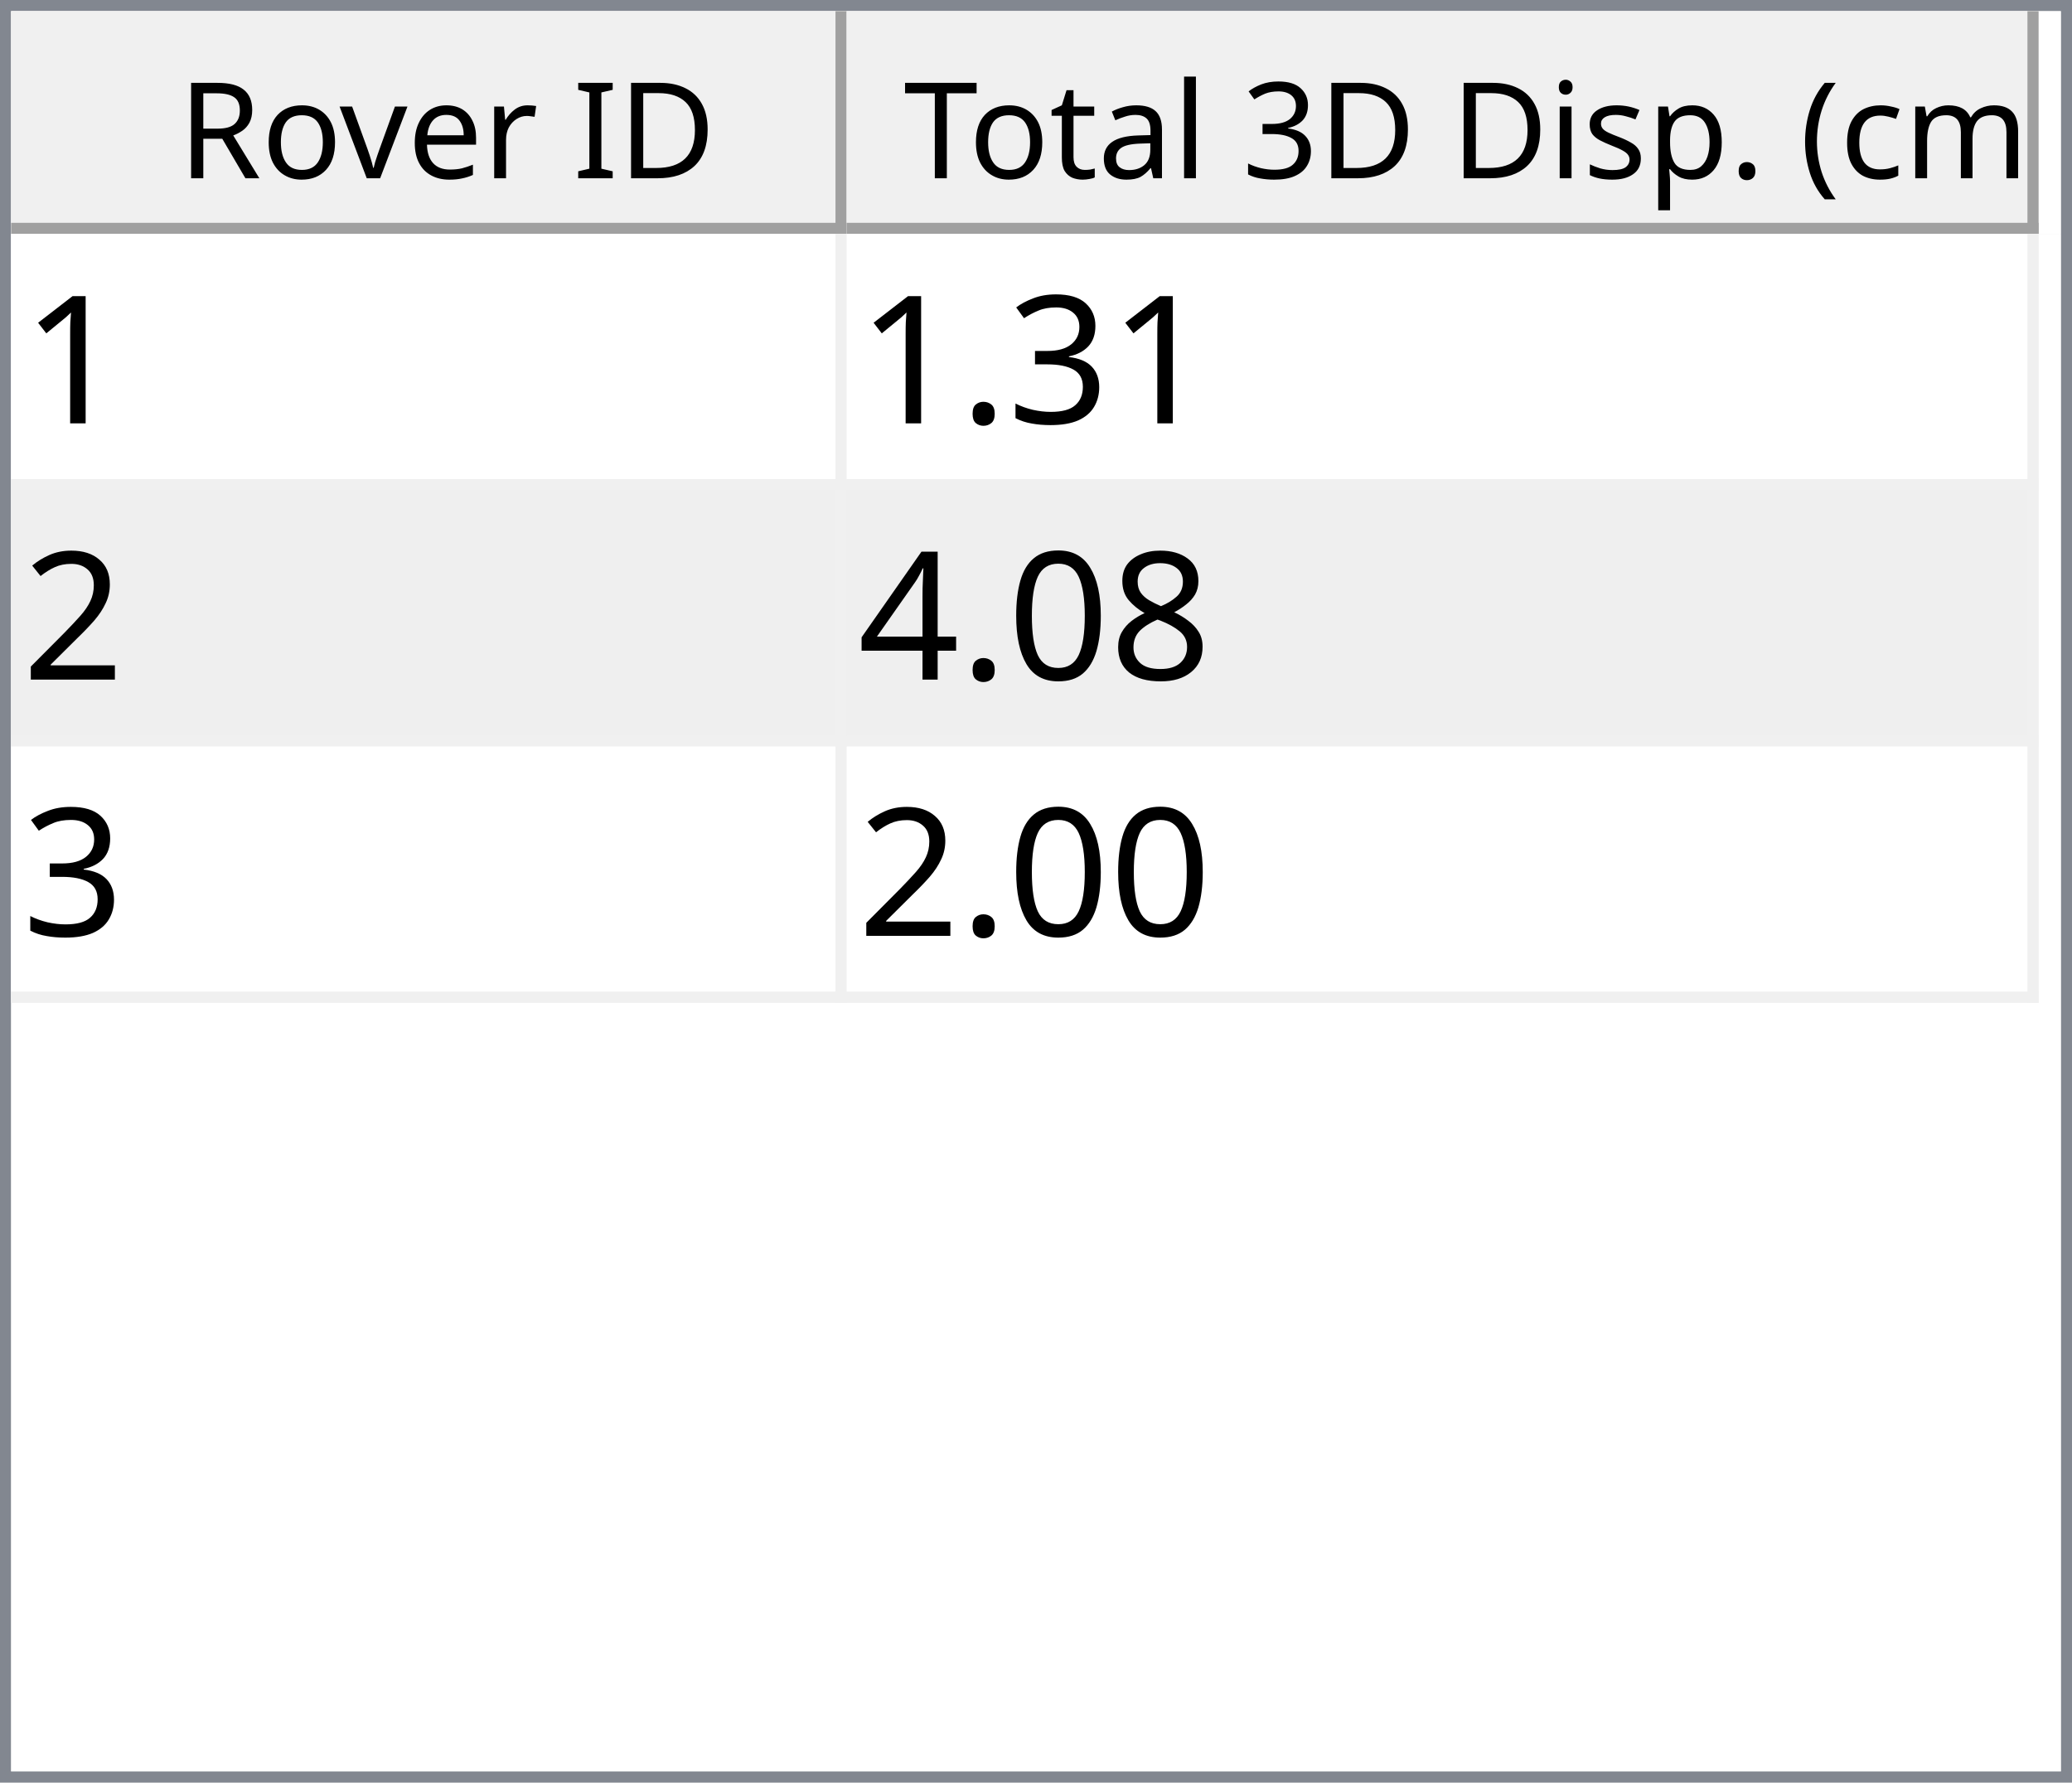
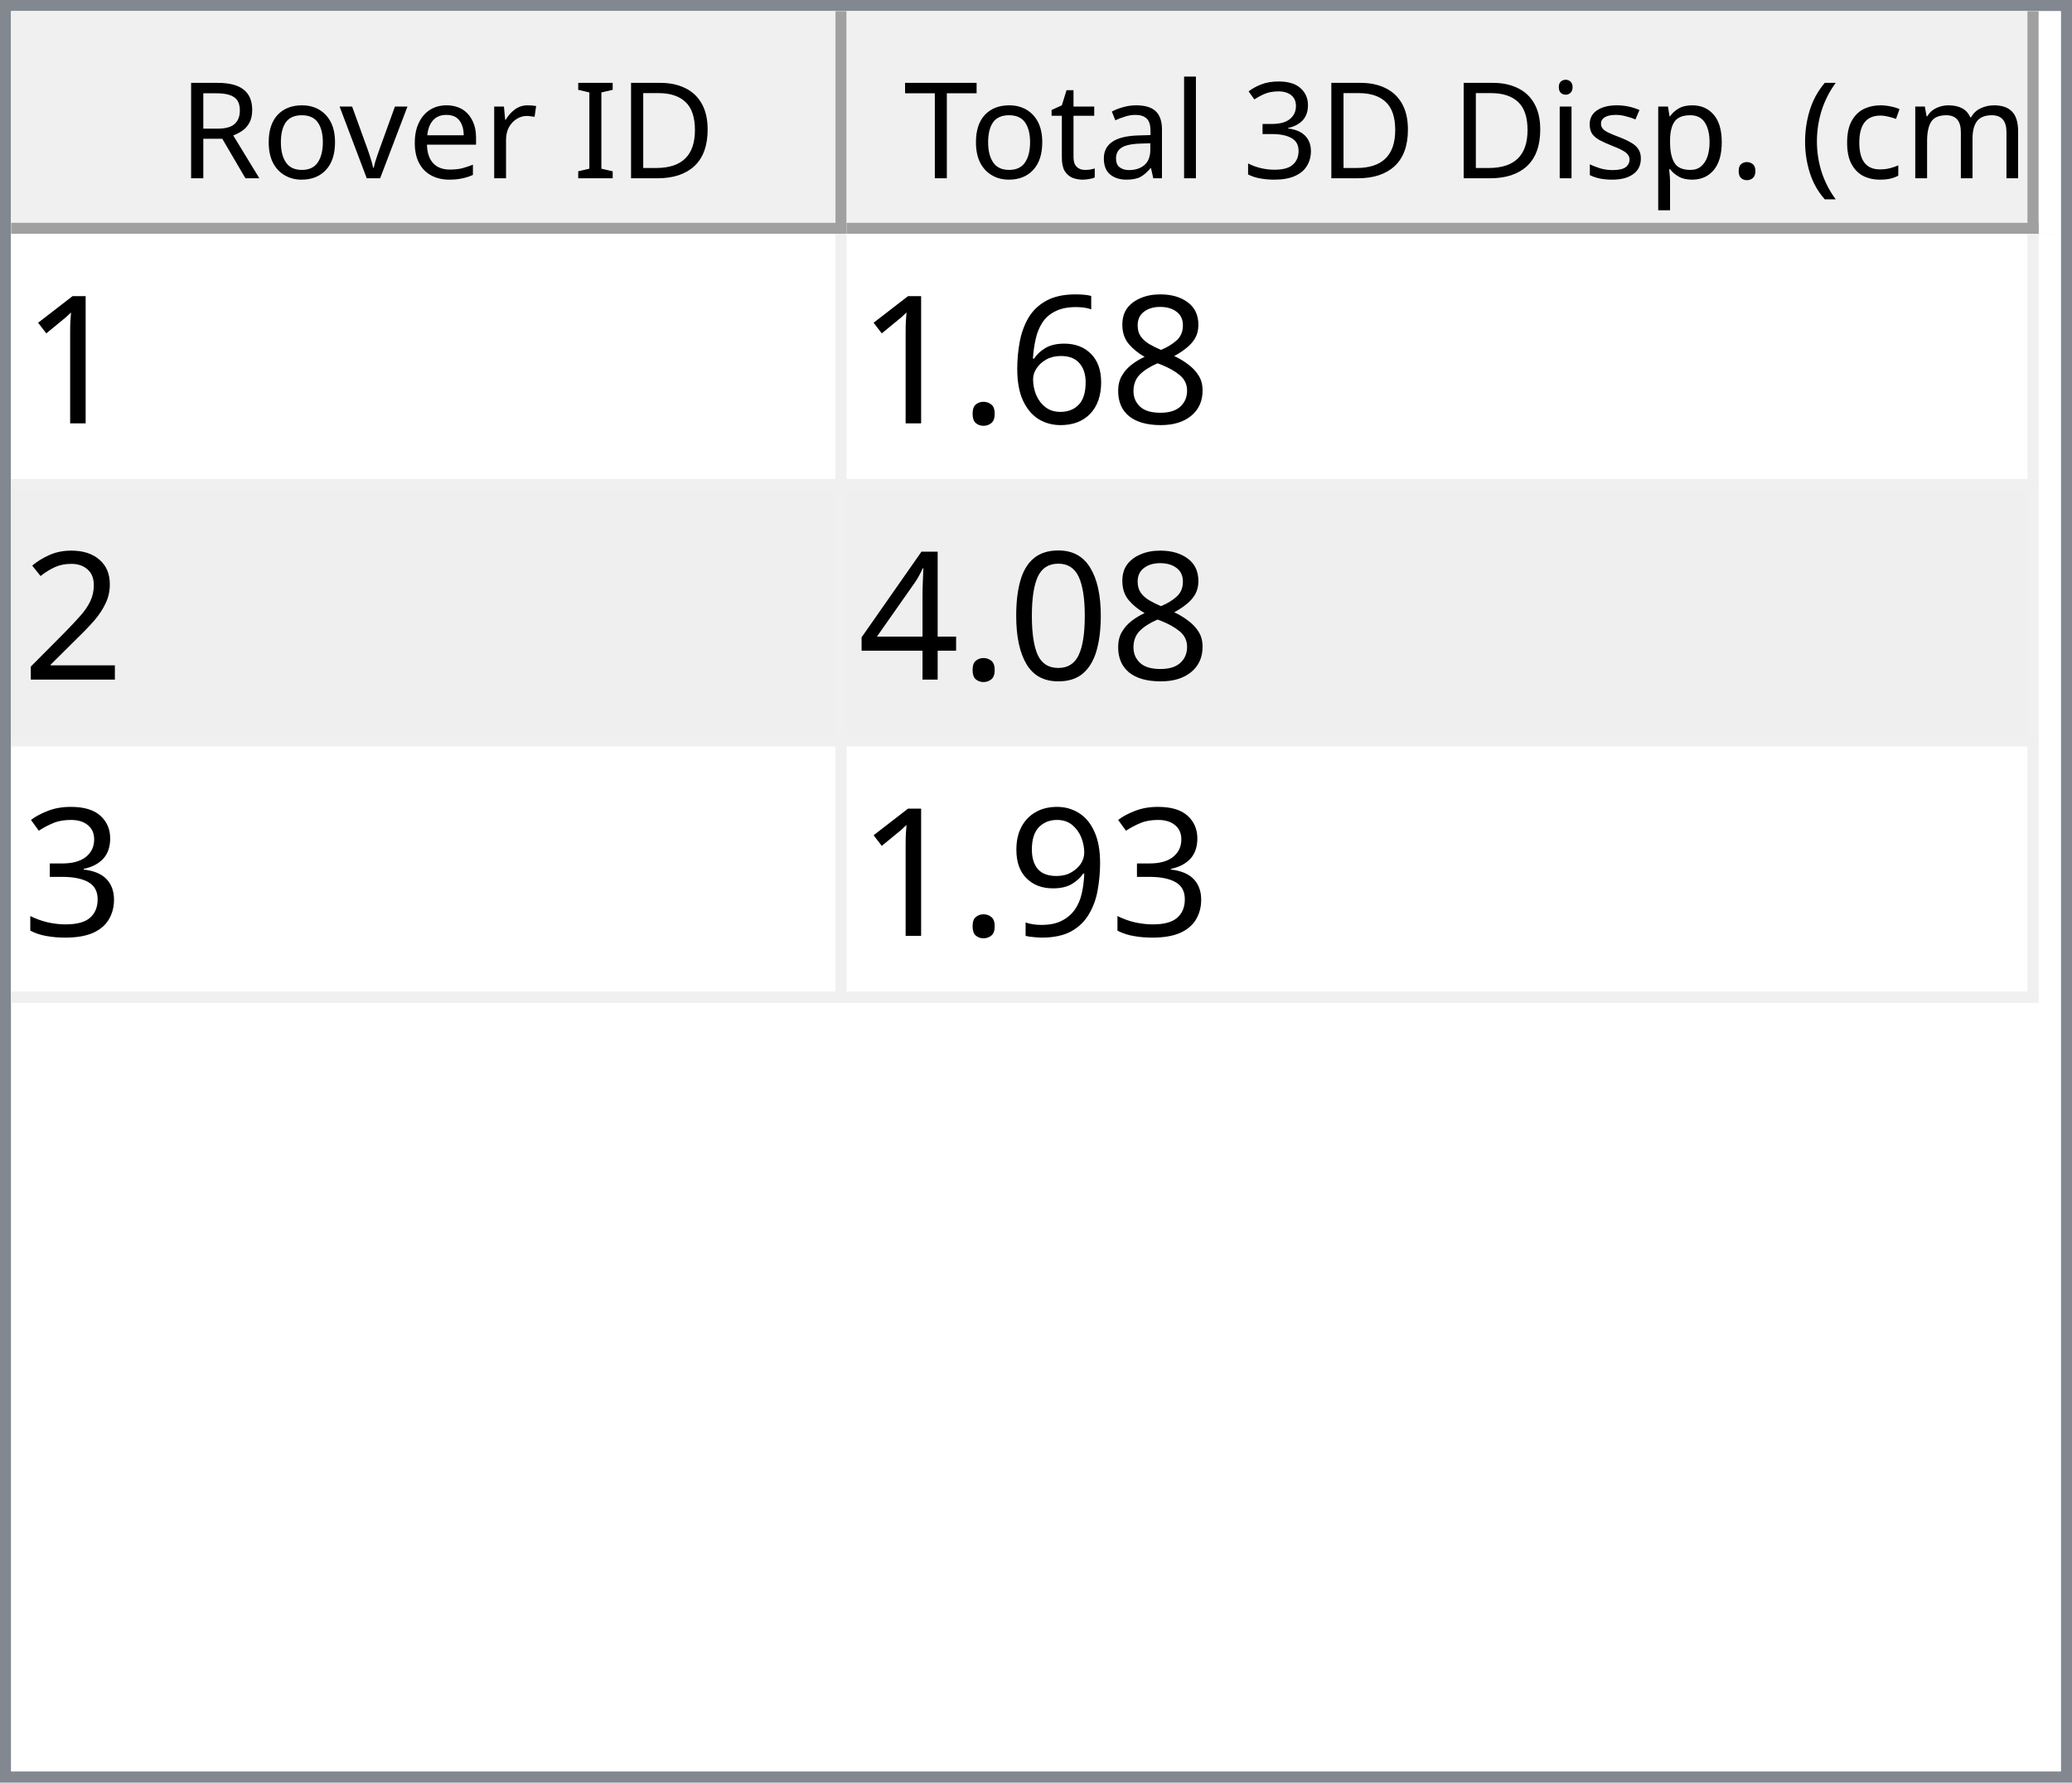
<svg xmlns="http://www.w3.org/2000/svg" style="fill-opacity:1; color-rendering:auto; color-interpolation:auto; text-rendering:auto; stroke:black; stroke-linecap:square; stroke-miterlimit:10; shape-rendering:auto; stroke-opacity:1; fill:black; stroke-dasharray:none; font-weight:normal; stroke-width:1; font-family:'Dialog'; font-style:normal; stroke-linejoin:miter; font-size:12px; stroke-dashoffset:0; image-rendering:auto;" width="186" height="160">
  <defs id="genericDefs" />
  <g>
    <defs id="defs1">
      <clipPath clipPathUnits="userSpaceOnUse" id="clipPath1">
        <path d="M0 0 L186 0 L186 160 L0 160 L0 0 Z" />
      </clipPath>
      <clipPath clipPathUnits="userSpaceOnUse" id="clipPath2">
        <path d="M0 0 L0 160 L186 160 L186 0 Z" />
      </clipPath>
      <clipPath clipPathUnits="userSpaceOnUse" id="clipPath3">
        <path d="M0 0 L0 20 L184 20 L184 0 Z" />
      </clipPath>
      <clipPath clipPathUnits="userSpaceOnUse" id="clipPath4">
        <path d="M0 0 L0 20 L75 20 L75 0 Z" />
      </clipPath>
      <clipPath clipPathUnits="userSpaceOnUse" id="clipPath5">
        <path d="M1 1 L1 19 L74 19 L74 1 Z" />
      </clipPath>
      <clipPath clipPathUnits="userSpaceOnUse" id="clipPath6">
        <path d="M0 0 L0 18 L73 18 L73 0 Z" />
      </clipPath>
      <clipPath clipPathUnits="userSpaceOnUse" id="clipPath7">
        <path d="M-0.5 -0.5 L-0.5 19.5 L74.5 19.5 L74.5 -0.5 Z" />
      </clipPath>
      <clipPath clipPathUnits="userSpaceOnUse" id="clipPath8">
        <path d="M0 0 L0 20 L107 20 L107 0 Z" />
      </clipPath>
      <clipPath clipPathUnits="userSpaceOnUse" id="clipPath9">
        <path d="M1 1 L1 19 L106 19 L106 1 Z" />
      </clipPath>
      <clipPath clipPathUnits="userSpaceOnUse" id="clipPath10">
        <path d="M0 0 L0 18 L105 18 L105 0 Z" />
      </clipPath>
      <clipPath clipPathUnits="userSpaceOnUse" id="clipPath11">
        <path d="M-0.5 -0.5 L-0.5 19.5 L106.5 19.5 L106.5 -0.5 Z" />
      </clipPath>
      <clipPath clipPathUnits="userSpaceOnUse" id="clipPath12">
        <path d="M0 0 L0 138 L184 138 L184 0 Z" />
      </clipPath>
      <clipPath clipPathUnits="userSpaceOnUse" id="clipPath13">
        <path d="M0 0 L0 69 L182 69 L182 0 Z" />
      </clipPath>
      <clipPath clipPathUnits="userSpaceOnUse" id="clipPath14">
        <path d="M-0.5 -0.5 L-0.5 68.5 L181.5 68.5 L181.5 -0.5 Z" />
      </clipPath>
      <clipPath clipPathUnits="userSpaceOnUse" id="clipPath15">
        <path d="M0 0 L0 22 L74 22 L74 0 Z" />
      </clipPath>
      <clipPath clipPathUnits="userSpaceOnUse" id="clipPath16">
        <path d="M0 0 L0 22 L106 22 L106 0 Z" />
      </clipPath>
      <font horiz-adv-x="64.551" id="font1">
        <font-face ascent="107.91" descent="25.098" units-per-em="100" style="font-style:normal; font-family:Segoe UI; font-weight:normal;" />
        <missing-glyph horiz-adv-x="64.551" d="M8.109 0 L8.109 68.266 L56.453 68.266 L56.453 0 L8.109 0 ZM15.328 7.234 L49.219 7.234 L49.219 61.031 L15.328 61.031 L15.328 7.234 Z" />
        <glyph unicode="D" horiz-adv-x="70.117" d="M9.188 0 L9.188 70.016 L28.516 70.016 Q65.531 70.016 65.531 35.891 Q65.531 19.672 55.25 9.836 Q44.969 0 27.734 0 L9.188 0 ZM17.391 62.594 L17.391 7.422 L27.828 7.422 Q41.609 7.422 49.273 14.797 Q56.938 22.172 56.938 35.688 Q56.938 62.594 28.328 62.594 L17.391 62.594 Z" />
        <glyph unicode="I" horiz-adv-x="26.611" d="M17.391 0 L9.188 0 L9.188 70.016 L17.391 70.016 L17.391 0 Z" />
        <glyph unicode=" " horiz-adv-x="27.393" d="" />
        <glyph unicode="r" horiz-adv-x="34.766" d="M34.188 41.891 Q32.078 43.5 28.125 43.5 Q23 43.5 19.555 38.672 Q16.109 33.844 16.109 25.484 L16.109 0 L8.109 0 L8.109 50 L16.109 50 L16.109 39.703 L16.312 39.703 Q18.016 44.969 21.531 47.922 Q25.047 50.875 29.391 50.875 Q32.516 50.875 34.188 50.203 L34.188 41.891 Z" />
        <glyph unicode="e" horiz-adv-x="52.295" d="M48.297 23 L12.984 23 Q13.188 14.656 17.484 10.109 Q21.781 5.562 29.297 5.562 Q37.75 5.562 44.828 11.141 L44.828 3.609 Q38.234 -1.172 27.391 -1.172 Q16.797 -1.172 10.742 5.641 Q4.688 12.453 4.688 24.812 Q4.688 36.469 11.305 43.82 Q17.922 51.172 27.734 51.172 Q37.547 51.172 42.922 44.828 Q48.297 38.484 48.297 27.203 L48.297 23 ZM40.094 29.781 Q40.047 36.719 36.75 40.578 Q33.453 44.438 27.594 44.438 Q21.922 44.438 17.969 40.383 Q14.016 36.328 13.094 29.781 L40.094 29.781 Z" />
        <glyph unicode="v" horiz-adv-x="47.9" d="M47.406 50 L27.484 0 L19.625 0 L0.688 50 L9.469 50 L22.172 13.672 Q23.578 9.672 23.922 6.688 L24.125 6.688 Q24.609 10.453 25.688 13.484 L38.969 50 L47.406 50 Z" />
        <glyph unicode="o" horiz-adv-x="58.594" d="M29 -1.172 Q17.922 -1.172 11.305 5.836 Q4.688 12.844 4.688 24.422 Q4.688 37.016 11.57 44.094 Q18.453 51.172 30.172 51.172 Q41.359 51.172 47.633 44.289 Q53.906 37.406 53.906 25.203 Q53.906 13.234 47.141 6.031 Q40.375 -1.172 29 -1.172 ZM29.594 44.438 Q21.875 44.438 17.383 39.188 Q12.891 33.938 12.891 24.703 Q12.891 15.828 17.43 10.695 Q21.969 5.562 29.594 5.562 Q37.359 5.562 41.531 10.594 Q45.703 15.625 45.703 24.906 Q45.703 34.281 41.531 39.359 Q37.359 44.438 29.594 44.438 Z" />
        <glyph unicode="R" horiz-adv-x="59.814" d="M59.375 0 L49.609 0 L37.891 19.625 Q36.281 22.359 34.766 24.289 Q33.25 26.219 31.664 27.438 Q30.078 28.656 28.25 29.219 Q26.422 29.781 24.125 29.781 L17.391 29.781 L17.391 0 L9.188 0 L9.188 70.016 L30.078 70.016 Q34.672 70.016 38.555 68.867 Q42.438 67.719 45.289 65.375 Q48.141 63.031 49.758 59.547 Q51.375 56.062 51.375 51.375 Q51.375 47.703 50.273 44.656 Q49.172 41.609 47.148 39.211 Q45.125 36.812 42.266 35.133 Q39.406 33.453 35.844 32.516 L35.844 32.328 Q37.594 31.547 38.891 30.547 Q40.188 29.547 41.359 28.18 Q42.531 26.812 43.68 25.078 Q44.828 23.344 46.234 21.047 L59.375 0 ZM17.391 62.594 L17.391 37.203 L28.516 37.203 Q31.594 37.203 34.203 38.133 Q36.812 39.062 38.719 40.797 Q40.625 42.531 41.703 45.047 Q42.781 47.562 42.781 50.688 Q42.781 56.297 39.141 59.445 Q35.5 62.594 28.609 62.594 L17.391 62.594 Z" />
        <glyph unicode=")" horiz-adv-x="30.176" d="M8.297 -15.922 L1.172 -15.922 Q16.406 2.344 16.406 26.812 Q16.406 51.469 1.078 70.016 L8.297 70.016 Q23.531 52.156 23.531 26.703 Q23.531 1.375 8.297 -15.922 Z" />
        <glyph unicode="m" horiz-adv-x="86.133" d="M79.109 0 L71.094 0 L71.094 28.719 Q71.094 37.016 68.531 40.727 Q65.969 44.438 59.906 44.438 Q54.781 44.438 51.195 39.75 Q47.609 35.062 47.609 28.516 L47.609 0 L39.594 0 L39.594 29.688 Q39.594 44.438 28.219 44.438 Q22.953 44.438 19.531 40.016 Q16.109 35.594 16.109 28.516 L16.109 0 L8.109 0 L8.109 50 L16.109 50 L16.109 42.094 L16.312 42.094 Q21.625 51.172 31.844 51.172 Q36.969 51.172 40.773 48.312 Q44.578 45.453 46 40.828 Q51.562 51.172 62.594 51.172 Q79.109 51.172 79.109 30.812 L79.109 0 Z" />
        <glyph unicode="c" horiz-adv-x="46.191" d="M42.188 2.297 Q36.422 -1.172 28.516 -1.172 Q17.828 -1.172 11.258 5.789 Q4.688 12.75 4.688 23.828 Q4.688 36.188 11.766 43.68 Q18.844 51.172 30.672 51.172 Q37.25 51.172 42.281 48.734 L42.281 40.531 Q36.719 44.438 30.375 44.438 Q22.703 44.438 17.797 38.945 Q12.891 33.453 12.891 24.516 Q12.891 15.719 17.508 10.641 Q22.125 5.562 29.891 5.562 Q36.422 5.562 42.188 9.906 L42.188 2.297 Z" />
        <glyph unicode="(" horiz-adv-x="30.176" d="M29.109 -15.922 L21.969 -15.922 Q6.844 1.375 6.844 26.703 Q6.844 52.156 21.969 70.016 L29.203 70.016 Q13.875 51.469 13.875 26.812 Q13.875 2.344 29.109 -15.922 Z" />
        <glyph unicode="." horiz-adv-x="21.68" d="M10.891 -1.078 Q8.641 -1.078 7.055 0.539 Q5.469 2.156 5.469 4.391 Q5.469 6.641 7.055 8.273 Q8.641 9.906 10.891 9.906 Q13.188 9.906 14.797 8.273 Q16.406 6.641 16.406 4.391 Q16.406 2.156 14.797 0.539 Q13.188 -1.078 10.891 -1.078 Z" />
        <glyph unicode="p" horiz-adv-x="58.789" d="M16.312 7.234 L16.109 7.234 L16.109 -23 L8.109 -23 L8.109 50 L16.109 50 L16.109 41.219 L16.312 41.219 Q22.219 51.172 33.594 51.172 Q43.266 51.172 48.688 44.461 Q54.109 37.75 54.109 26.469 Q54.109 13.922 48 6.375 Q41.891 -1.172 31.297 -1.172 Q21.578 -1.172 16.312 7.234 ZM16.109 27.391 L16.109 20.406 Q16.109 14.203 20.141 9.883 Q24.172 5.562 30.375 5.562 Q37.641 5.562 41.773 11.133 Q45.906 16.703 45.906 26.609 Q45.906 34.969 42.047 39.703 Q38.188 44.438 31.594 44.438 Q24.609 44.438 20.359 39.578 Q16.109 34.719 16.109 27.391 Z" />
        <glyph unicode="s" horiz-adv-x="42.432" d="M5.078 1.812 L5.078 10.406 Q11.625 5.562 19.484 5.562 Q30.031 5.562 30.031 12.594 Q30.031 14.594 29.125 15.992 Q28.219 17.391 26.68 18.461 Q25.141 19.531 23.07 20.383 Q21 21.234 18.609 22.172 Q15.281 23.484 12.766 24.828 Q10.25 26.172 8.57 27.859 Q6.891 29.547 6.031 31.695 Q5.172 33.844 5.172 36.719 Q5.172 40.234 6.789 42.945 Q8.406 45.656 11.086 47.484 Q13.766 49.312 17.211 50.242 Q20.656 51.172 24.312 51.172 Q30.812 51.172 35.938 48.922 L35.938 40.828 Q30.422 44.438 23.25 44.438 Q21 44.438 19.195 43.922 Q17.391 43.406 16.094 42.477 Q14.797 41.547 14.086 40.258 Q13.375 38.969 13.375 37.406 Q13.375 35.453 14.086 34.133 Q14.797 32.812 16.164 31.789 Q17.531 30.766 19.484 29.938 Q21.438 29.109 23.922 28.125 Q27.25 26.859 29.883 25.516 Q32.516 24.172 34.375 22.484 Q36.234 20.797 37.234 18.602 Q38.234 16.406 38.234 13.375 Q38.234 9.672 36.602 6.938 Q34.969 4.203 32.234 2.398 Q29.5 0.594 25.93 -0.289 Q22.359 -1.172 18.453 -1.172 Q10.75 -1.172 5.078 1.812 Z" />
        <glyph unicode="i" horiz-adv-x="24.219" d="M12.203 62.703 Q10.062 62.703 8.547 64.164 Q7.031 65.625 7.031 67.875 Q7.031 70.125 8.547 71.609 Q10.062 73.094 12.203 73.094 Q14.406 73.094 15.945 71.609 Q17.484 70.125 17.484 67.875 Q17.484 65.719 15.945 64.211 Q14.406 62.703 12.203 62.703 ZM16.109 0 L8.109 0 L8.109 50 L16.109 50 L16.109 0 Z" />
        <glyph unicode="3" horiz-adv-x="53.906" d="M46.531 19.828 Q46.531 15.094 44.75 11.211 Q42.969 7.328 39.719 4.57 Q36.469 1.812 31.93 0.297 Q27.391 -1.219 21.922 -1.219 Q11.922 -1.219 6 2.594 L6 11.188 Q13.094 5.609 22.219 5.609 Q25.875 5.609 28.828 6.539 Q31.781 7.469 33.906 9.227 Q36.031 10.984 37.18 13.477 Q38.328 15.969 38.328 19.094 Q38.328 32.812 18.797 32.812 L12.984 32.812 L12.984 39.594 L18.5 39.594 Q35.797 39.594 35.797 52.484 Q35.797 64.406 22.609 64.406 Q15.188 64.406 8.688 59.422 L8.688 67.188 Q15.375 71.188 24.609 71.188 Q29 71.188 32.57 69.969 Q36.141 68.75 38.68 66.555 Q41.219 64.359 42.609 61.281 Q44 58.203 44 54.5 Q44 40.672 30.031 36.719 L30.031 36.531 Q33.594 36.141 36.625 34.797 Q39.656 33.453 41.852 31.305 Q44.047 29.156 45.289 26.25 Q46.531 23.344 46.531 19.828 Z" />
        <glyph unicode="l" horiz-adv-x="24.219" d="M16.109 0 L8.109 0 L8.109 74.031 L16.109 74.031 L16.109 0 Z" />
        <glyph unicode="a" horiz-adv-x="50.879" d="M43.891 0 L35.891 0 L35.891 7.812 L35.688 7.812 Q30.469 -1.172 20.312 -1.172 Q12.844 -1.172 8.617 2.781 Q4.391 6.734 4.391 13.281 Q4.391 27.297 20.906 29.594 L35.891 31.688 Q35.891 44.438 25.594 44.438 Q16.547 44.438 9.281 38.281 L9.281 46.484 Q16.656 51.172 26.266 51.172 Q43.891 51.172 43.891 32.516 L43.891 0 ZM35.891 25.297 L23.828 23.641 Q18.266 22.859 15.43 20.875 Q12.594 18.891 12.594 13.875 Q12.594 10.203 15.211 7.883 Q17.828 5.562 22.172 5.562 Q28.125 5.562 32.008 9.742 Q35.891 13.922 35.891 20.312 L35.891 25.297 Z" />
        <glyph unicode="t" horiz-adv-x="33.887" d="M31.297 0.484 Q28.469 -1.078 23.828 -1.078 Q10.688 -1.078 10.688 13.578 L10.688 43.172 L2.094 43.172 L2.094 50 L10.688 50 L10.688 62.203 L18.703 64.797 L18.703 50 L31.297 50 L31.297 43.172 L18.703 43.172 L18.703 14.984 Q18.703 9.969 20.414 7.82 Q22.125 5.672 26.078 5.672 Q29.109 5.672 31.297 7.328 L31.297 0.484 Z" />
        <glyph unicode="T" horiz-adv-x="52.393" d="M50.594 62.594 L30.375 62.594 L30.375 0 L22.172 0 L22.172 62.594 L2 62.594 L2 70.016 L50.594 70.016 L50.594 62.594 Z" />
      </font>
      <font horiz-adv-x="75.0" id="font2">
        <font-face ascent="100.537" descent="21.973" units-per-em="100" style="font-style:normal; font-family:sans-serif; font-weight:normal;" />
        <missing-glyph horiz-adv-x="75.0" d="M12.5 0 L12.5 62.5 L62.5 62.5 L62.5 0 L12.5 0 ZM14.062 1.562 L60.938 1.562 L60.938 60.938 L14.062 60.938 L14.062 1.562 Z" />
        <glyph unicode="1" horiz-adv-x="55.615" d="M37.25 0 L28.469 0 L28.469 56 Q25.297 52.984 20.141 49.953 Q14.984 46.922 10.891 45.406 L10.891 53.906 Q18.266 57.375 23.781 62.305 Q29.297 67.234 31.594 71.875 L37.25 71.875 L37.25 0 Z" />
-         <glyph unicode="3" horiz-adv-x="55.615" d="M4.203 18.891 L12.984 20.062 Q14.5 12.594 18.141 9.297 Q21.781 6 27 6 Q33.203 6 37.477 10.297 Q41.75 14.594 41.75 20.953 Q41.75 27 37.797 30.93 Q33.844 34.859 27.734 34.859 Q25.25 34.859 21.531 33.891 L22.516 41.609 Q23.391 41.5 23.922 41.5 Q29.547 41.5 34.039 44.43 Q38.531 47.359 38.531 53.469 Q38.531 58.297 35.258 61.477 Q31.984 64.656 26.812 64.656 Q21.688 64.656 18.266 61.43 Q14.844 58.203 13.875 51.766 L5.078 53.328 Q6.688 62.156 12.398 67.016 Q18.109 71.875 26.609 71.875 Q32.469 71.875 37.398 69.359 Q42.328 66.844 44.945 62.5 Q47.562 58.156 47.562 53.266 Q47.562 48.641 45.07 44.828 Q42.578 41.016 37.703 38.766 Q44.047 37.312 47.562 32.695 Q51.078 28.078 51.078 21.141 Q51.078 11.766 44.242 5.25 Q37.406 -1.266 26.953 -1.266 Q17.531 -1.266 11.305 4.352 Q5.078 9.969 4.203 18.891 Z" />
+         <glyph unicode="8" horiz-adv-x="55.615" d="M17.672 38.812 Q12.203 40.828 9.57 44.539 Q6.938 48.25 6.938 53.422 Q6.938 61.234 12.555 66.555 Q18.172 71.875 27.484 71.875 Q36.859 71.875 42.578 66.43 Q48.297 60.984 48.297 53.172 Q48.297 48.188 45.68 44.508 Q43.062 40.828 37.75 38.812 Q44.344 36.672 47.781 31.883 Q51.219 27.094 51.219 20.453 Q51.219 11.281 44.727 5.031 Q38.234 -1.219 27.641 -1.219 Q17.047 -1.219 10.547 5.055 Q4.047 11.328 4.047 20.703 Q4.047 27.688 7.594 32.398 Q11.141 37.109 17.672 38.812 ZM15.922 53.719 Q15.922 48.641 19.195 45.414 Q22.469 42.188 27.688 42.188 Q32.766 42.188 36.016 45.383 Q39.266 48.578 39.266 53.219 Q39.266 58.062 35.914 61.359 Q32.562 64.656 27.594 64.656 Q22.562 64.656 19.242 61.43 Q15.922 58.203 15.922 53.719 ZM13.094 20.656 Q13.094 16.891 14.875 13.375 Q16.656 9.859 20.172 7.93 Q23.688 6 27.734 6 Q34.031 6 38.133 10.055 Q42.234 14.109 42.234 20.359 Q42.234 26.703 38.016 30.859 Q33.797 35.016 27.438 35.016 Q21.234 35.016 17.164 30.914 Q13.094 26.812 13.094 20.656 Z" />
+         <glyph unicode="6" horiz-adv-x="55.615" d="M49.75 54.047 L41.016 53.375 Q39.844 58.547 37.703 60.891 Q34.125 64.656 28.906 64.656 Q24.703 64.656 21.531 62.312 Q17.391 59.281 14.992 53.469 Q12.594 47.656 12.5 36.922 Q15.672 41.75 20.266 44.094 Q24.859 46.438 29.891 46.438 Q38.672 46.438 44.852 39.969 Q51.031 33.5 51.031 23.25 Q51.031 16.5 48.125 10.719 Q45.219 4.938 40.141 1.859 Q35.062 -1.219 28.609 -1.219 Q17.625 -1.219 10.695 6.859 Q3.766 14.938 3.766 33.5 Q3.766 54.25 11.422 63.672 Q18.109 71.875 29.438 71.875 Q37.891 71.875 43.289 67.141 Q48.688 62.406 49.75 54.047 ZM13.875 23.188 Q13.875 18.656 15.797 14.508 Q17.719 10.359 21.188 8.18 Q24.656 6 28.469 6 Q34.031 6 38.039 10.492 Q42.047 14.984 42.047 22.703 Q42.047 30.125 38.086 34.398 Q34.125 38.672 28.125 38.672 Q22.172 38.672 18.023 34.398 Q13.875 30.125 13.875 23.188 Z" />
        <glyph unicode="." horiz-adv-x="27.783" d="M9.078 0 L9.078 10.016 L19.094 10.016 L19.094 0 L9.078 0 Z" />
        <glyph unicode="2" horiz-adv-x="55.615" d="M50.344 8.453 L50.344 0 L3.031 0 Q2.938 3.172 4.047 6.109 Q5.859 10.938 9.836 15.625 Q13.812 20.312 21.344 26.469 Q33.016 36.031 37.117 41.625 Q41.219 47.219 41.219 52.203 Q41.219 57.422 37.477 61.008 Q33.734 64.594 27.734 64.594 Q21.391 64.594 17.578 60.789 Q13.766 56.984 13.719 50.25 L4.688 51.172 Q5.609 61.281 11.664 66.578 Q17.719 71.875 27.938 71.875 Q38.234 71.875 44.242 66.164 Q50.25 60.453 50.25 52 Q50.25 47.703 48.492 43.555 Q46.734 39.406 42.656 34.812 Q38.578 30.219 29.109 22.219 Q21.188 15.578 18.945 13.211 Q16.703 10.844 15.234 8.453 L50.344 8.453 Z" />
-         <glyph unicode="8" horiz-adv-x="55.615" d="M17.672 38.812 Q12.203 40.828 9.57 44.539 Q6.938 48.25 6.938 53.422 Q6.938 61.234 12.555 66.555 Q18.172 71.875 27.484 71.875 Q36.859 71.875 42.578 66.43 Q48.297 60.984 48.297 53.172 Q48.297 48.188 45.68 44.508 Q43.062 40.828 37.75 38.812 Q44.344 36.672 47.781 31.883 Q51.219 27.094 51.219 20.453 Q51.219 11.281 44.727 5.031 Q38.234 -1.219 27.641 -1.219 Q17.047 -1.219 10.547 5.055 Q4.047 11.328 4.047 20.703 Q4.047 27.688 7.594 32.398 Q11.141 37.109 17.672 38.812 ZM15.922 53.719 Q15.922 48.641 19.195 45.414 Q22.469 42.188 27.688 42.188 Q32.766 42.188 36.016 45.383 Q39.266 48.578 39.266 53.219 Q39.266 58.062 35.914 61.359 Q32.562 64.656 27.594 64.656 Q22.562 64.656 19.242 61.43 Q15.922 58.203 15.922 53.719 ZM13.094 20.656 Q13.094 16.891 14.875 13.375 Q16.656 9.859 20.172 7.93 Q23.688 6 27.734 6 Q34.031 6 38.133 10.055 Q42.234 14.109 42.234 20.359 Q42.234 26.703 38.016 30.859 Q33.797 35.016 27.438 35.016 Q21.234 35.016 17.164 30.914 Q13.094 26.812 13.094 20.656 Z" />
        <glyph unicode="0" horiz-adv-x="55.615" d="M4.156 35.297 Q4.156 48 6.766 55.742 Q9.375 63.484 14.523 67.68 Q19.672 71.875 27.484 71.875 Q33.25 71.875 37.594 69.555 Q41.938 67.234 44.773 62.867 Q47.609 58.5 49.219 52.227 Q50.828 45.953 50.828 35.297 Q50.828 22.703 48.242 14.969 Q45.656 7.234 40.508 3.008 Q35.359 -1.219 27.484 -1.219 Q17.141 -1.219 11.234 6.203 Q4.156 15.141 4.156 35.297 ZM13.188 35.297 Q13.188 17.672 17.312 11.836 Q21.438 6 27.484 6 Q33.547 6 37.672 11.859 Q41.797 17.719 41.797 35.297 Q41.797 52.984 37.672 58.789 Q33.547 64.594 27.391 64.594 Q21.344 64.594 17.719 59.469 Q13.188 52.938 13.188 35.297 Z" />
        <glyph unicode="4" horiz-adv-x="55.615" d="M32.328 0 L32.328 17.141 L1.266 17.141 L1.266 25.203 L33.938 71.578 L41.109 71.578 L41.109 25.203 L50.781 25.203 L50.781 17.141 L41.109 17.141 L41.109 0 L32.328 0 ZM32.328 25.203 L32.328 57.469 L9.906 25.203 L32.328 25.203 Z" />
+         <glyph unicode="3" horiz-adv-x="55.615" d="M4.203 18.891 L12.984 20.062 Q14.5 12.594 18.141 9.297 Q21.781 6 27 6 Q33.203 6 37.477 10.297 Q41.75 14.594 41.75 20.953 Q41.75 27 37.797 30.93 Q33.844 34.859 27.734 34.859 Q25.25 34.859 21.531 33.891 L22.516 41.609 Q23.391 41.5 23.922 41.5 Q29.547 41.5 34.039 44.43 Q38.531 47.359 38.531 53.469 Q38.531 58.297 35.258 61.477 Q31.984 64.656 26.812 64.656 Q21.688 64.656 18.266 61.43 Q14.844 58.203 13.875 51.766 L5.078 53.328 Q6.688 62.156 12.398 67.016 Q18.109 71.875 26.609 71.875 Q32.469 71.875 37.398 69.359 Q42.328 66.844 44.945 62.5 Q47.562 58.156 47.562 53.266 Q47.562 48.641 45.07 44.828 Q42.578 41.016 37.703 38.766 Q44.047 37.312 47.562 32.695 Q51.078 28.078 51.078 21.141 Q51.078 11.766 44.242 5.25 Q37.406 -1.266 26.953 -1.266 Q17.531 -1.266 11.305 4.352 Q5.078 9.969 4.203 18.891 Z" />
+         <glyph unicode="9" horiz-adv-x="55.615" d="M5.469 16.547 L13.922 17.328 Q14.984 11.375 18.016 8.688 Q21.047 6 25.781 6 Q29.828 6 32.883 7.859 Q35.938 9.719 37.891 12.82 Q39.844 15.922 41.164 21.195 Q42.484 26.469 42.484 31.938 Q42.484 32.516 42.438 33.688 Q39.797 29.5 35.234 26.883 Q30.672 24.266 25.344 24.266 Q16.453 24.266 10.305 30.711 Q4.156 37.156 4.156 47.703 Q4.156 58.594 10.578 65.234 Q17 71.875 26.656 71.875 Q33.641 71.875 39.43 68.117 Q45.219 64.359 48.219 57.398 Q51.219 50.438 51.219 37.25 Q51.219 23.531 48.242 15.406 Q45.266 7.281 39.383 3.031 Q33.5 -1.219 25.594 -1.219 Q17.188 -1.219 11.867 3.445 Q6.547 8.109 5.469 16.547 ZM41.453 48.141 Q41.453 55.719 37.43 60.156 Q33.406 64.594 27.734 64.594 Q21.875 64.594 17.531 59.812 Q13.188 55.031 13.188 47.406 Q13.188 40.578 17.312 36.305 Q21.438 32.031 27.484 32.031 Q33.594 32.031 37.523 36.305 Q41.453 40.578 41.453 48.141 Z" />
      </font>
    </defs>
    <g style="fill:white; stroke:white;">
      <rect x="0" y="0" width="186" style="clip-path:url(#clipPath1); stroke:none;" height="160" />
    </g>
    <g style="fill:white; text-rendering:optimizeSpeed; color-rendering:optimizeSpeed; image-rendering:optimizeSpeed; shape-rendering:crispEdges; stroke:white; color-interpolation:sRGB;">
      <rect x="0" width="186" height="160" y="0" style="stroke:none;" />
      <path style="stroke:none;" d="M0 160 L186 160 L186 0 L0 0 Z" />
    </g>
    <g style="fill:rgb(240,240,240); font-family:'Segoe UI'; stroke:rgb(240,240,240);">
      <rect x="0" y="0" width="186" style="clip-path:url(#clipPath2); stroke:none;" height="160" />
    </g>
    <g style="fill:rgb(130,135,144); font-family:'Segoe UI'; stroke:rgb(130,135,144);">
      <path d="M0 0 L186 0 L186 160 L0 160 L0 0 ZM1 1 L185 1 L185 159 L1 159 L1 1 Z" style="fill-rule:evenodd; clip-path:url(#clipPath2); stroke:none;" />
    </g>
    <g style="fill:white; font-family:'Segoe UI'; stroke:white;" transform="translate(1,1)">
      <rect x="0" y="0" width="184" style="clip-path:url(#clipPath3); stroke:none;" height="20" />
    </g>
    <g style="fill:rgb(240,240,240); font-family:'Segoe UI'; stroke:rgb(240,240,240);" transform="translate(1,1)">
      <rect x="0" y="0" width="75" style="clip-path:url(#clipPath4); stroke:none;" height="20" />
    </g>
    <g style="font-family:'Segoe UI';" transform="translate(2,2)">
      <text x="14" xml:space="preserve" y="14" style="clip-path:url(#clipPath6); stroke:none;">Rover ID</text>
    </g>
    <g style="fill:rgb(160,160,160); font-family:'Segoe UI'; stroke:rgb(160,160,160); stroke-linejoin:bevel;" transform="translate(1.5,1.5)">
      <line x1="74" x2="74" y1="0" style="fill:none; clip-path:url(#clipPath7);" y2="19" />
    </g>
    <g style="fill:rgb(160,160,160); font-family:'Segoe UI'; stroke:rgb(160,160,160); stroke-linejoin:bevel;" transform="matrix(1,0,0,1,1,1) translate(0.5,0.5)">
      <line x1="0" x2="74" y1="19" style="fill:none; clip-path:url(#clipPath7);" y2="19" />
    </g>
    <g style="fill:rgb(240,240,240); font-family:'Segoe UI'; stroke:rgb(240,240,240);" transform="translate(76,1)">
      <rect x="0" y="0" width="107" style="clip-path:url(#clipPath8); stroke:none;" height="20" />
    </g>
    <g style="font-family:'Segoe UI';" transform="translate(77,2)">
      <text x="1" xml:space="preserve" y="14" style="clip-path:url(#clipPath10); stroke:none;"> Total 3D Disp. (cm)</text>
    </g>
    <g style="fill:rgb(160,160,160); font-family:'Segoe UI'; stroke:rgb(160,160,160); stroke-linejoin:bevel;" transform="translate(76.5,1.5)">
      <line x1="106" x2="106" y1="0" style="fill:none; clip-path:url(#clipPath11);" y2="19" />
    </g>
    <g style="fill:rgb(160,160,160); font-family:'Segoe UI'; stroke:rgb(160,160,160); stroke-linejoin:bevel;" transform="matrix(1,0,0,1,76,1) translate(0.5,0.5)">
      <line x1="0" x2="106" y1="19" style="fill:none; clip-path:url(#clipPath11);" y2="19" />
    </g>
    <g style="fill:white; font-family:'Segoe UI'; stroke:white;" transform="translate(1,21)">
      <rect x="0" y="0" width="184" style="clip-path:url(#clipPath12); stroke:none;" height="138" />
    </g>
    <g style="fill:rgb(240,240,240); font-size:16px; font-family:sans-serif; stroke:rgb(240,240,240);" transform="translate(1,21)">
      <rect x="0" y="0" width="182" style="clip-path:url(#clipPath13); stroke:none;" height="69" />
      <line transform="translate(0.5,0.5)" x1="0" x2="181" y1="22" style="clip-path:url(#clipPath14); fill:none; stroke-linejoin:bevel;" y2="22" />
    </g>
    <g transform="matrix(1,0,0,1,1,21) translate(0.5,0.5)" style="fill:rgb(240,240,240); font-size:16px; font-family:sans-serif; stroke:rgb(240,240,240); stroke-linejoin:bevel;">
      <line x1="0" x2="181" y1="45" style="fill:none; clip-path:url(#clipPath14);" y2="45" />
    </g>
    <g transform="matrix(1,0,0,1,1,21) translate(0.5,0.5)" style="fill:rgb(240,240,240); font-size:16px; font-family:sans-serif; stroke:rgb(240,240,240); stroke-linejoin:bevel;">
      <line x1="0" x2="181" y1="68" style="fill:none; clip-path:url(#clipPath14);" y2="68" />
    </g>
    <g transform="matrix(1,0,0,1,1,21) translate(0.5,0.5)" style="fill:rgb(240,240,240); font-size:16px; font-family:sans-serif; stroke:rgb(240,240,240); stroke-linejoin:bevel;">
      <line x1="74" x2="74" y1="0" style="fill:none; clip-path:url(#clipPath14);" y2="68" />
    </g>
    <g transform="matrix(1,0,0,1,1,21) translate(0.5,0.5)" style="fill:rgb(240,240,240); font-size:16px; font-family:sans-serif; stroke:rgb(240,240,240); stroke-linejoin:bevel;">
      <line x1="181" x2="181" y1="0" style="fill:none; clip-path:url(#clipPath14);" y2="68" />
    </g>
    <g style="fill:white; font-size:16px; font-family:sans-serif; stroke:white;" transform="matrix(1,0,0,1,1,21)">
      <rect x="0" y="0" width="74" style="clip-path:url(#clipPath15); stroke:none;" height="22" />
      <text x="1" y="17" style="fill:black; clip-path:url(#clipPath15); stroke:none;" xml:space="preserve">1</text>
    </g>
    <g style="fill:white; font-size:16px; font-family:sans-serif; stroke:white;" transform="matrix(1,0,0,1,1,21) translate(75,0)">
      <rect x="0" y="0" width="106" style="clip-path:url(#clipPath16); stroke:none;" height="22" />
-       <text x="1" y="17" style="fill:black; clip-path:url(#clipPath16); stroke:none;" xml:space="preserve">1.31</text>
+       <text x="1" y="17" style="fill:black; clip-path:url(#clipPath16); stroke:none;" xml:space="preserve">1.68</text>
    </g>
    <g style="fill:rgb(239,239,239); font-size:16px; font-family:sans-serif; stroke:rgb(239,239,239);" transform="matrix(1,0,0,1,1,21) translate(0,23)">
      <rect x="0" y="0" width="74" style="clip-path:url(#clipPath15); stroke:none;" height="22" />
      <text x="1" y="17" style="fill:black; clip-path:url(#clipPath15); stroke:none;" xml:space="preserve">2</text>
    </g>
    <g style="fill:rgb(239,239,239); font-size:16px; font-family:sans-serif; stroke:rgb(239,239,239);" transform="matrix(1,0,0,1,1,21) translate(75,23)">
      <rect x="0" y="0" width="106" style="clip-path:url(#clipPath16); stroke:none;" height="22" />
      <text x="1" y="17" style="fill:black; clip-path:url(#clipPath16); stroke:none;" xml:space="preserve">4.08</text>
    </g>
    <g style="fill:white; font-size:16px; font-family:sans-serif; stroke:white;" transform="matrix(1,0,0,1,1,21) translate(0,46)">
      <rect x="0" y="0" width="74" style="clip-path:url(#clipPath15); stroke:none;" height="22" />
      <text x="1" y="17" style="fill:black; clip-path:url(#clipPath15); stroke:none;" xml:space="preserve">3</text>
    </g>
    <g style="fill:white; font-size:16px; font-family:sans-serif; stroke:white;" transform="matrix(1,0,0,1,1,21) translate(75,46)">
      <rect x="0" y="0" width="106" style="clip-path:url(#clipPath16); stroke:none;" height="22" />
-       <text x="1" y="17" style="fill:black; clip-path:url(#clipPath16); stroke:none;" xml:space="preserve">2.00</text>
+       <text x="1" y="17" style="fill:black; clip-path:url(#clipPath16); stroke:none;" xml:space="preserve">1.93</text>
    </g>
  </g>
</svg>
